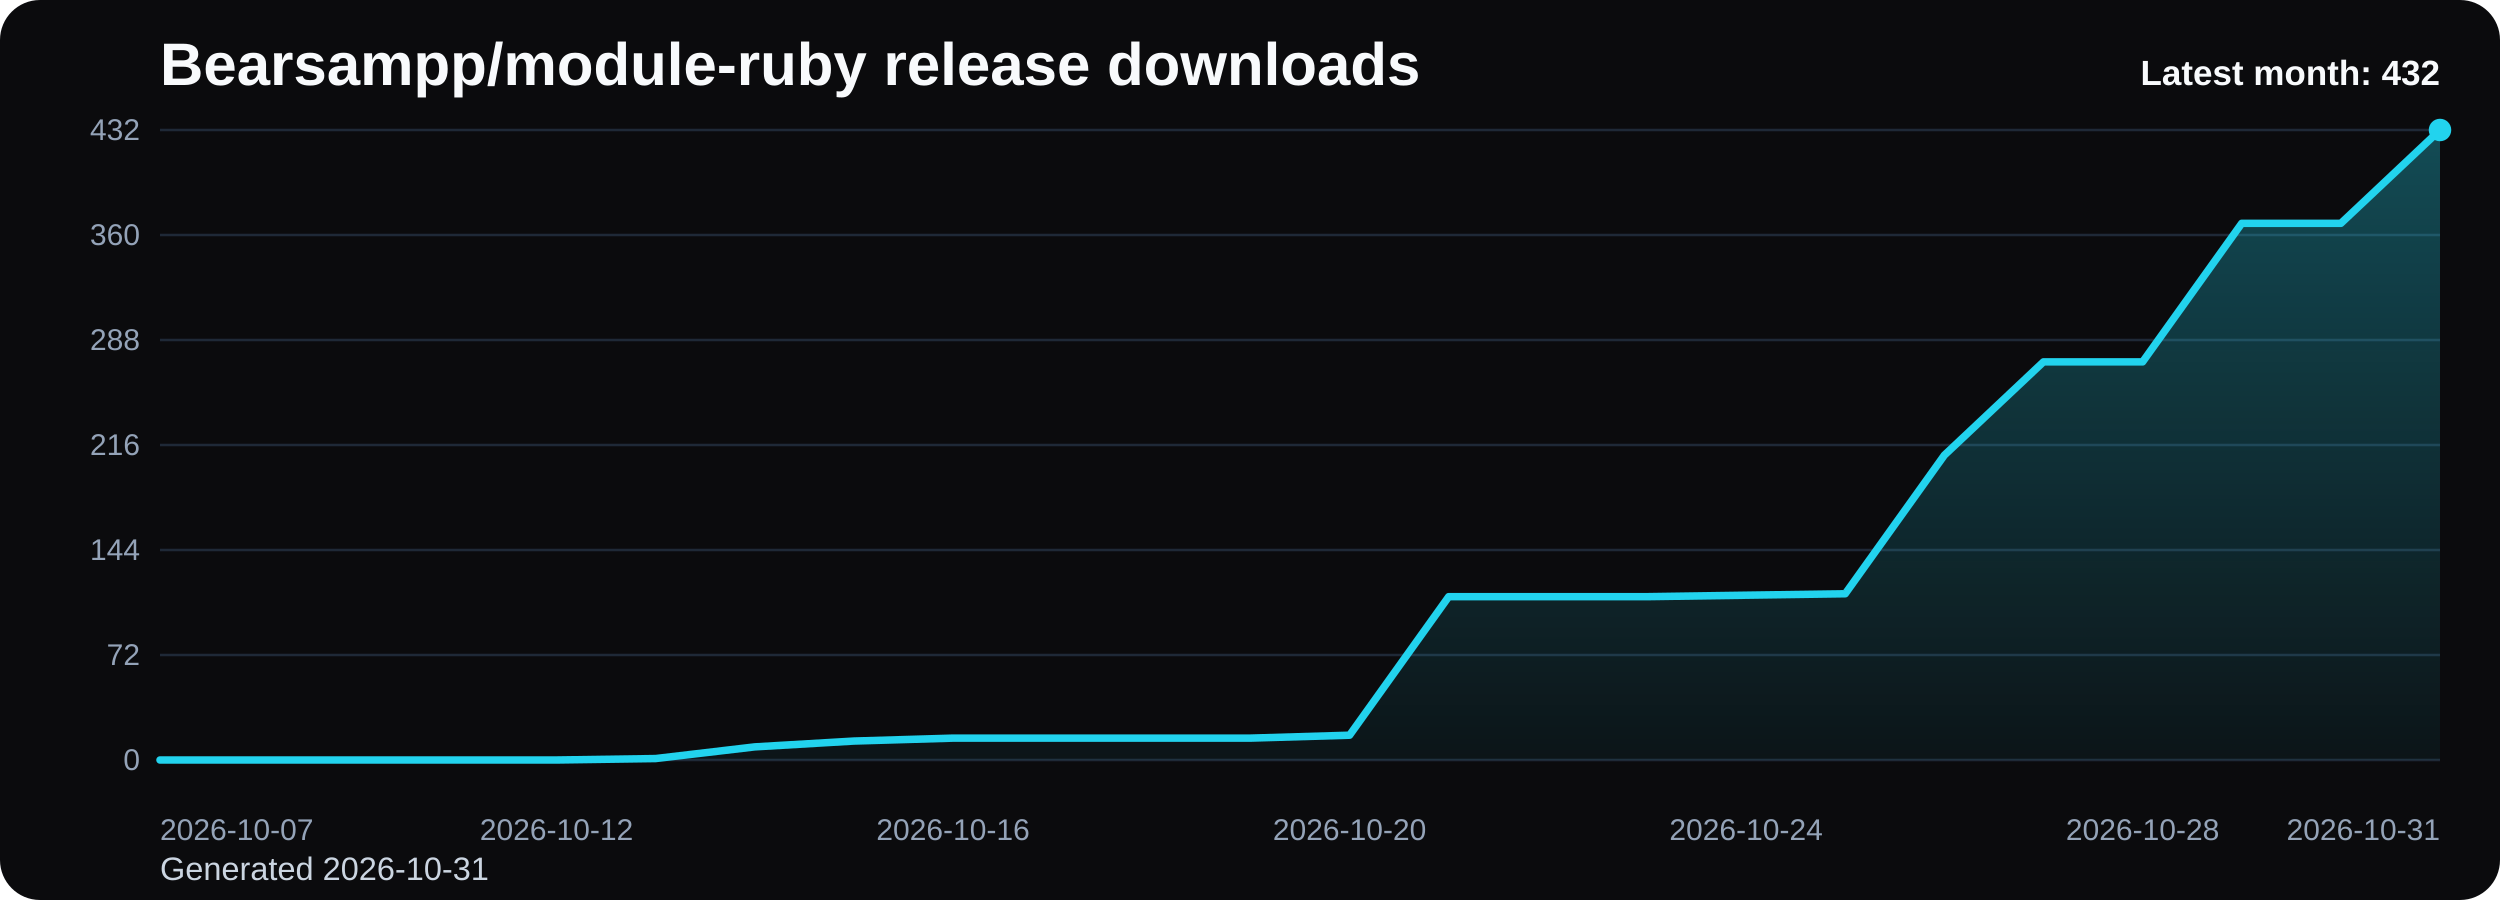
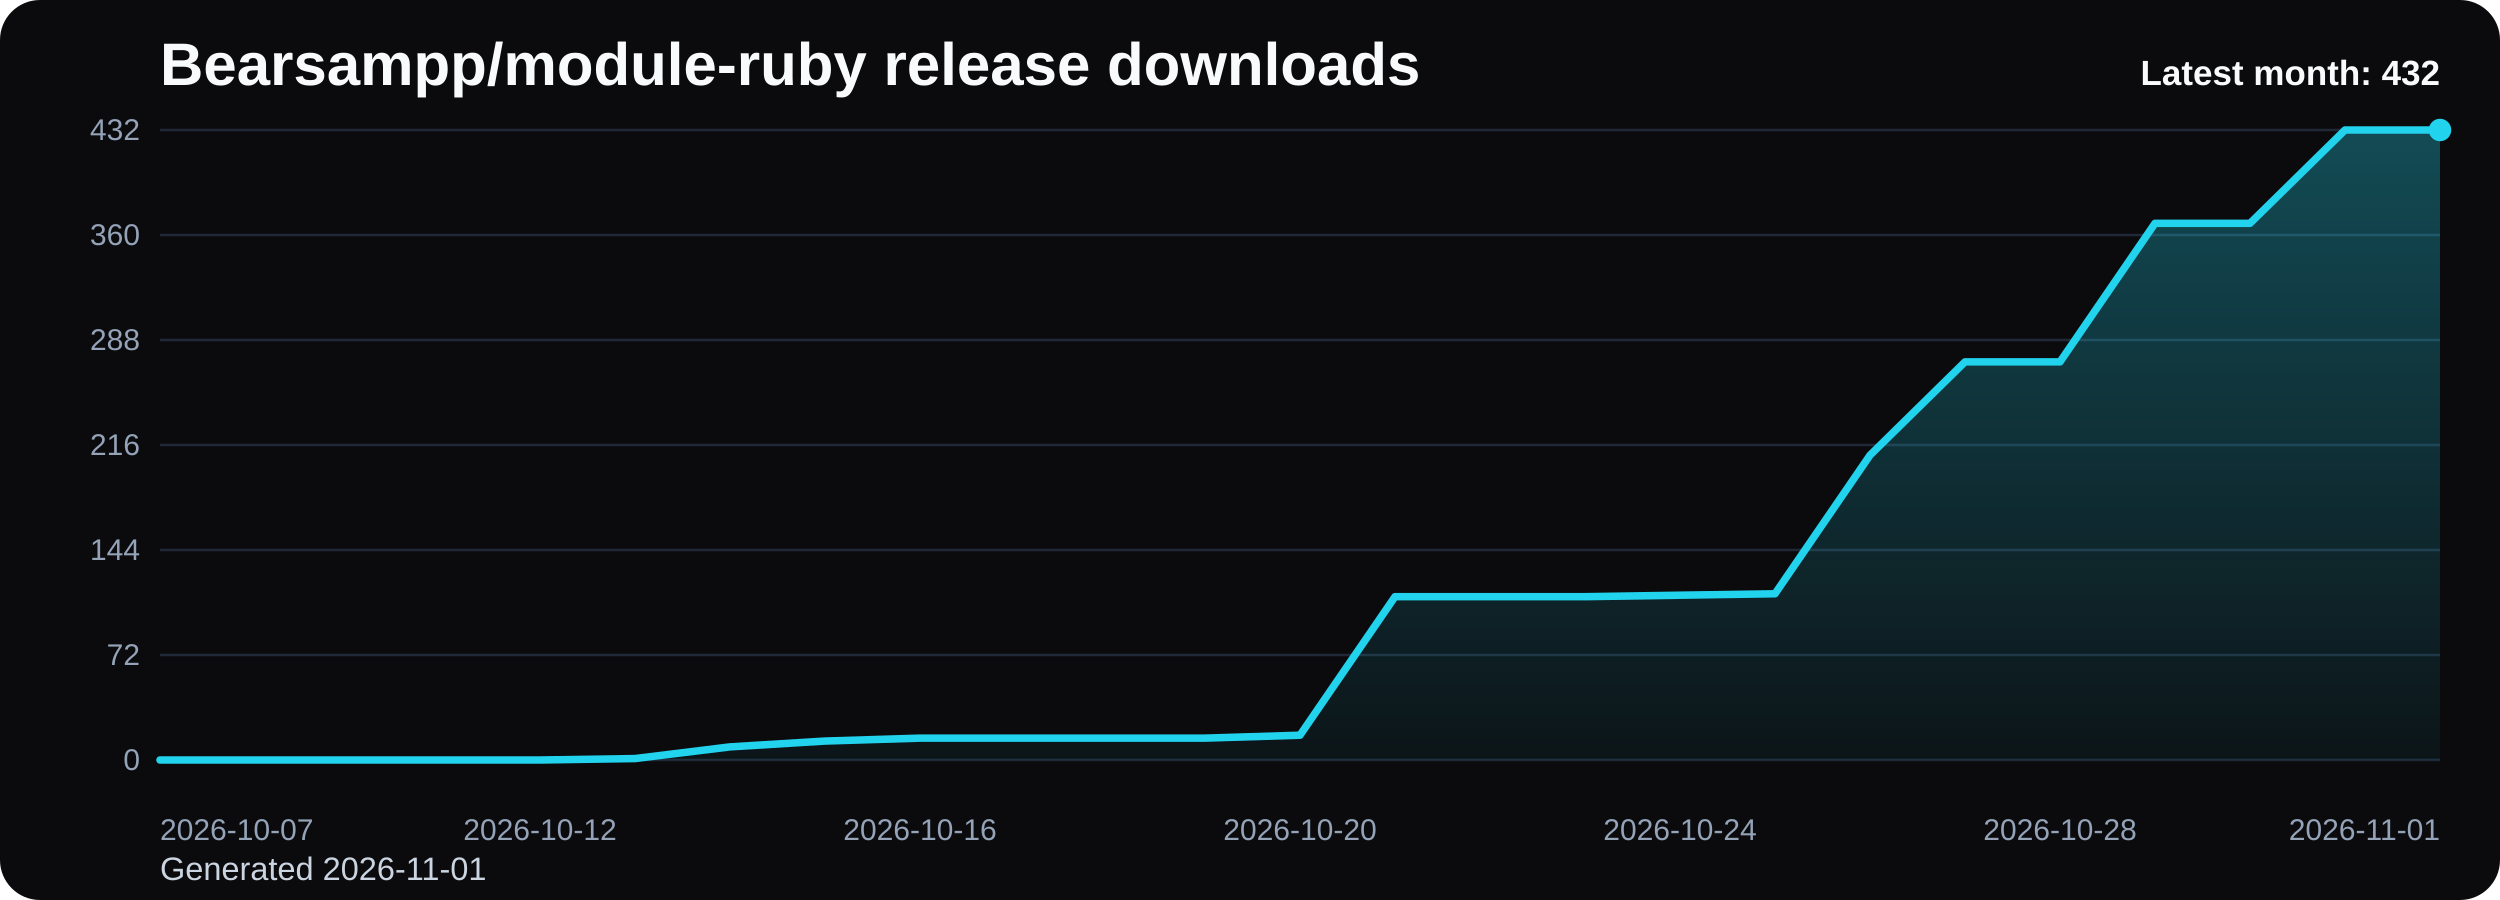
<svg xmlns="http://www.w3.org/2000/svg" viewBox="0 0 1000 360" role="img" aria-label="Bearsampp/module-ruby release downloads chart">
  <defs>
    <linearGradient id="fill-monthly-black" x1="0" y1="0" x2="0" y2="1">
      <stop offset="0%" stop-color="#22d3ee" stop-opacity="0.32" />
      <stop offset="100%" stop-color="#22d3ee" stop-opacity="0.05" />
    </linearGradient>
    <style>
      .bg { fill: #0b0b0d; }
      .title { font: 700 24px Arial, sans-serif; fill: #f8fafc; }
      .sub { font: 400 13px Arial, sans-serif; fill: #cbd5e1; }
      .grid { stroke: #1f2937; stroke-width: 1; }
      .axis { font: 400 12px Arial, sans-serif; fill: #94a3b8; }
      .line { fill: none; stroke: #22d3ee; stroke-width: 3; stroke-linecap: round; stroke-linejoin: round; }
      .dot { fill: #22d3ee; }
      .value { font: 600 11px Arial, sans-serif; fill: #cbd5e1; }
      .latest { font: 700 14px Arial, sans-serif; fill: #f8fafc; }
    </style>
  </defs>
  <rect class="bg" x="0" y="0" width="1000" height="360" rx="16" />
  <text class="title" x="64" y="34">Bearsampp/module-ruby release downloads</text>
-   <text class="sub" x="64" y="352">Generated 2026-10-31</text>
+   <text class="sub" x="64" y="352">Generated 2026-11-01</text>
  <line x1="64" y1="52.00" x2="976" y2="52.00" class="grid" />
  <text x="56" y="56.00" text-anchor="end" class="axis">432</text>
  <line x1="64" y1="94.00" x2="976" y2="94.00" class="grid" />
  <text x="56" y="98.00" text-anchor="end" class="axis">360</text>
  <line x1="64" y1="136.00" x2="976" y2="136.00" class="grid" />
  <text x="56" y="140.00" text-anchor="end" class="axis">288</text>
  <line x1="64" y1="178.00" x2="976" y2="178.00" class="grid" />
  <text x="56" y="182.00" text-anchor="end" class="axis">216</text>
  <line x1="64" y1="220.00" x2="976" y2="220.00" class="grid" />
  <text x="56" y="224.00" text-anchor="end" class="axis">144</text>
  <line x1="64" y1="262.00" x2="976" y2="262.00" class="grid" />
  <text x="56" y="266.00" text-anchor="end" class="axis">72</text>
  <line x1="64" y1="304.00" x2="976" y2="304.00" class="grid" />
  <text x="56" y="308.00" text-anchor="end" class="axis">0</text>
-   <path d="M 64.00 304 L 64.00 304.00 L 103.65 304.00 L 143.30 304.00 L 182.96 304.00 L 222.61 304.00 L 262.26 303.42 L 301.91 298.75 L 341.57 296.42 L 381.22 295.25 L 420.87 295.25 L 460.52 295.25 L 500.17 295.25 L 539.83 294.08 L 579.48 238.67 L 619.13 238.67 L 658.78 238.67 L 698.43 238.08 L 738.09 237.50 L 777.74 182.08 L 817.39 144.75 L 857.04 144.75 L 896.70 89.33 L 936.35 89.33 L 976.00 52.00 L 976.00 304 Z" fill="url(#fill-monthly-black)" />
-   <polyline class="line" points="64.00,304.00 103.65,304.00 143.30,304.00 182.96,304.00 222.61,304.00 262.26,303.42 301.91,298.75 341.57,296.42 381.22,295.25 420.87,295.25 460.52,295.25 500.17,295.25 539.83,294.08 579.48,238.67 619.13,238.67 658.78,238.67 698.43,238.08 738.09,237.50 777.74,182.08 817.39,144.75 857.04,144.75 896.70,89.33 936.35,89.33 976.00,52.00" />
+   <path d="M 64.00 304 L 64.00 304.00 L 102.00 304.00 L 140.00 304.00 L 178.00 304.00 L 216.00 304.00 L 254.00 303.42 L 292.00 298.75 L 330.00 296.42 L 368.00 295.25 L 406.00 295.25 L 444.00 295.25 L 482.00 295.25 L 520.00 294.08 L 558.00 238.67 L 596.00 238.67 L 634.00 238.67 L 672.00 238.08 L 710.00 237.50 L 748.00 182.08 L 786.00 144.75 L 824.00 144.75 L 862.00 89.33 L 900.00 89.33 L 938.00 52.00 L 976.00 52.00 L 976.00 304 Z" fill="url(#fill-monthly-black)" />
+   <polyline class="line" points="64.00,304.00 102.00,304.00 140.00,304.00 178.00,304.00 216.00,304.00 254.00,303.42 292.00,298.75 330.00,296.42 368.00,295.25 406.00,295.25 444.00,295.25 482.00,295.25 520.00,294.08 558.00,238.67 596.00,238.67 634.00,238.67 672.00,238.08 710.00,237.50 748.00,182.08 786.00,144.75 824.00,144.75 862.00,89.33 900.00,89.33 938.00,52.00 976.00,52.00" />
  <circle class="dot" cx="976.00" cy="52.00" r="4.5" />
  <text class="axis" x="64.00" y="336" text-anchor="start">2026-10-07</text>
-   <text class="axis" x="222.61" y="336" text-anchor="middle">2026-10-12</text>
-   <text class="axis" x="381.22" y="336" text-anchor="middle">2026-10-16</text>
-   <text class="axis" x="539.83" y="336" text-anchor="middle">2026-10-20</text>
-   <text class="axis" x="698.43" y="336" text-anchor="middle">2026-10-24</text>
-   <text class="axis" x="857.04" y="336" text-anchor="middle">2026-10-28</text>
-   <text class="axis" x="976.00" y="336" text-anchor="end">2026-10-31</text>
+   <text class="axis" x="216.00" y="336" text-anchor="middle">2026-10-12</text>
+   <text class="axis" x="368.00" y="336" text-anchor="middle">2026-10-16</text>
+   <text class="axis" x="520.00" y="336" text-anchor="middle">2026-10-20</text>
+   <text class="axis" x="672.00" y="336" text-anchor="middle">2026-10-24</text>
+   <text class="axis" x="824.00" y="336" text-anchor="middle">2026-10-28</text>
+   <text class="axis" x="976.00" y="336" text-anchor="end">2026-11-01</text>
  <text class="latest" x="976" y="34" text-anchor="end">Latest month: 432</text>
</svg>
